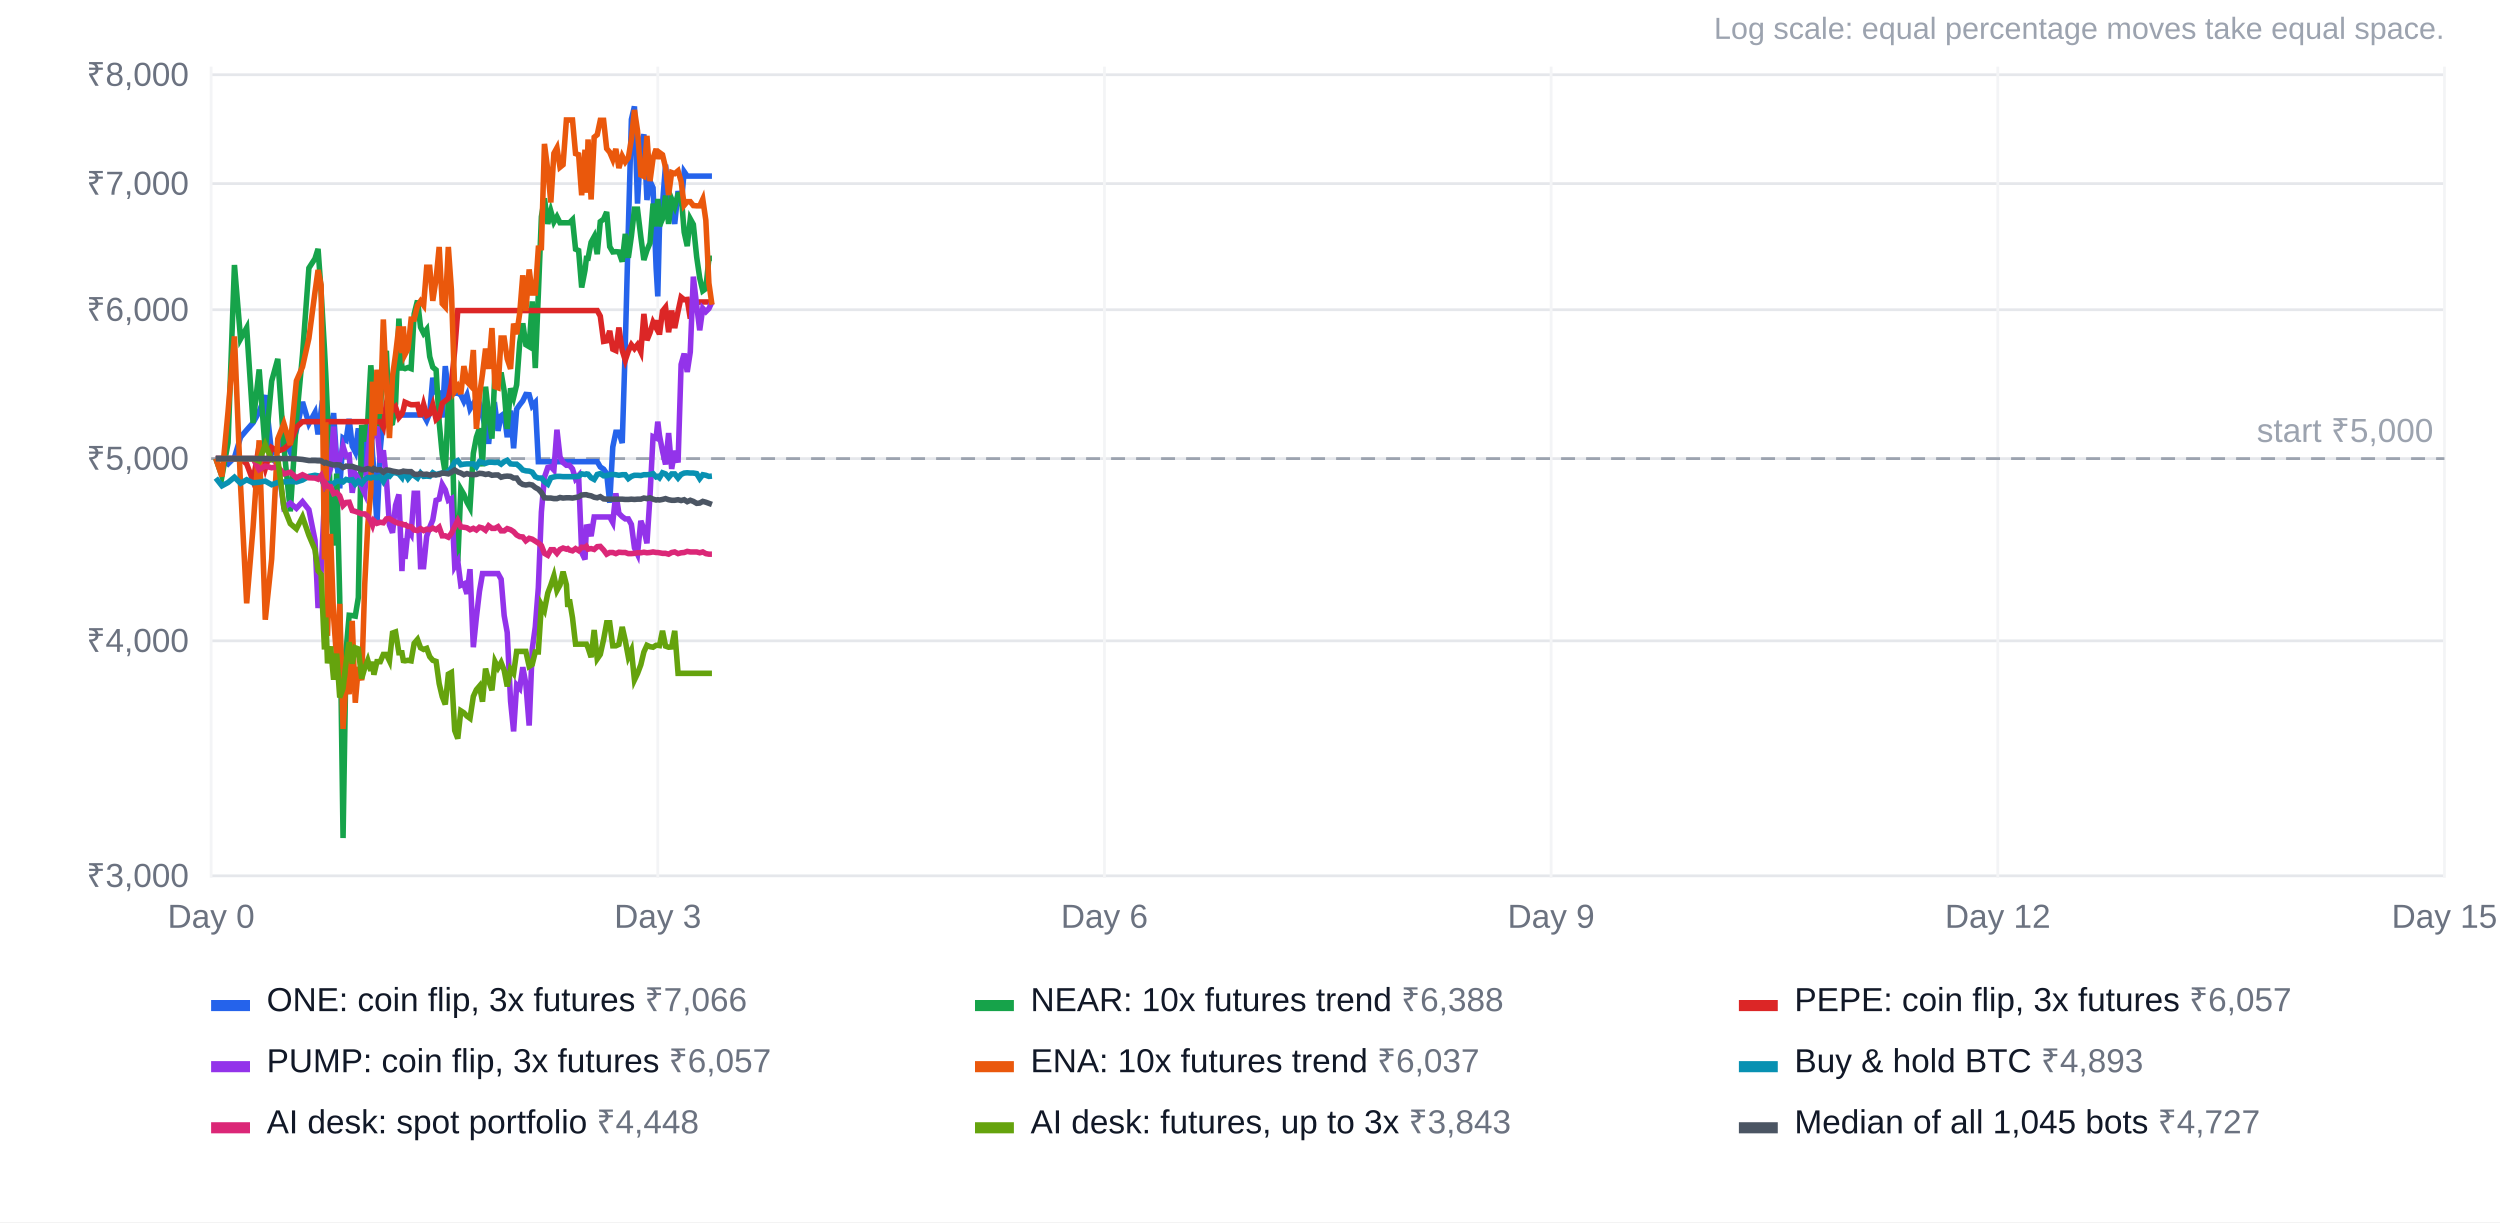
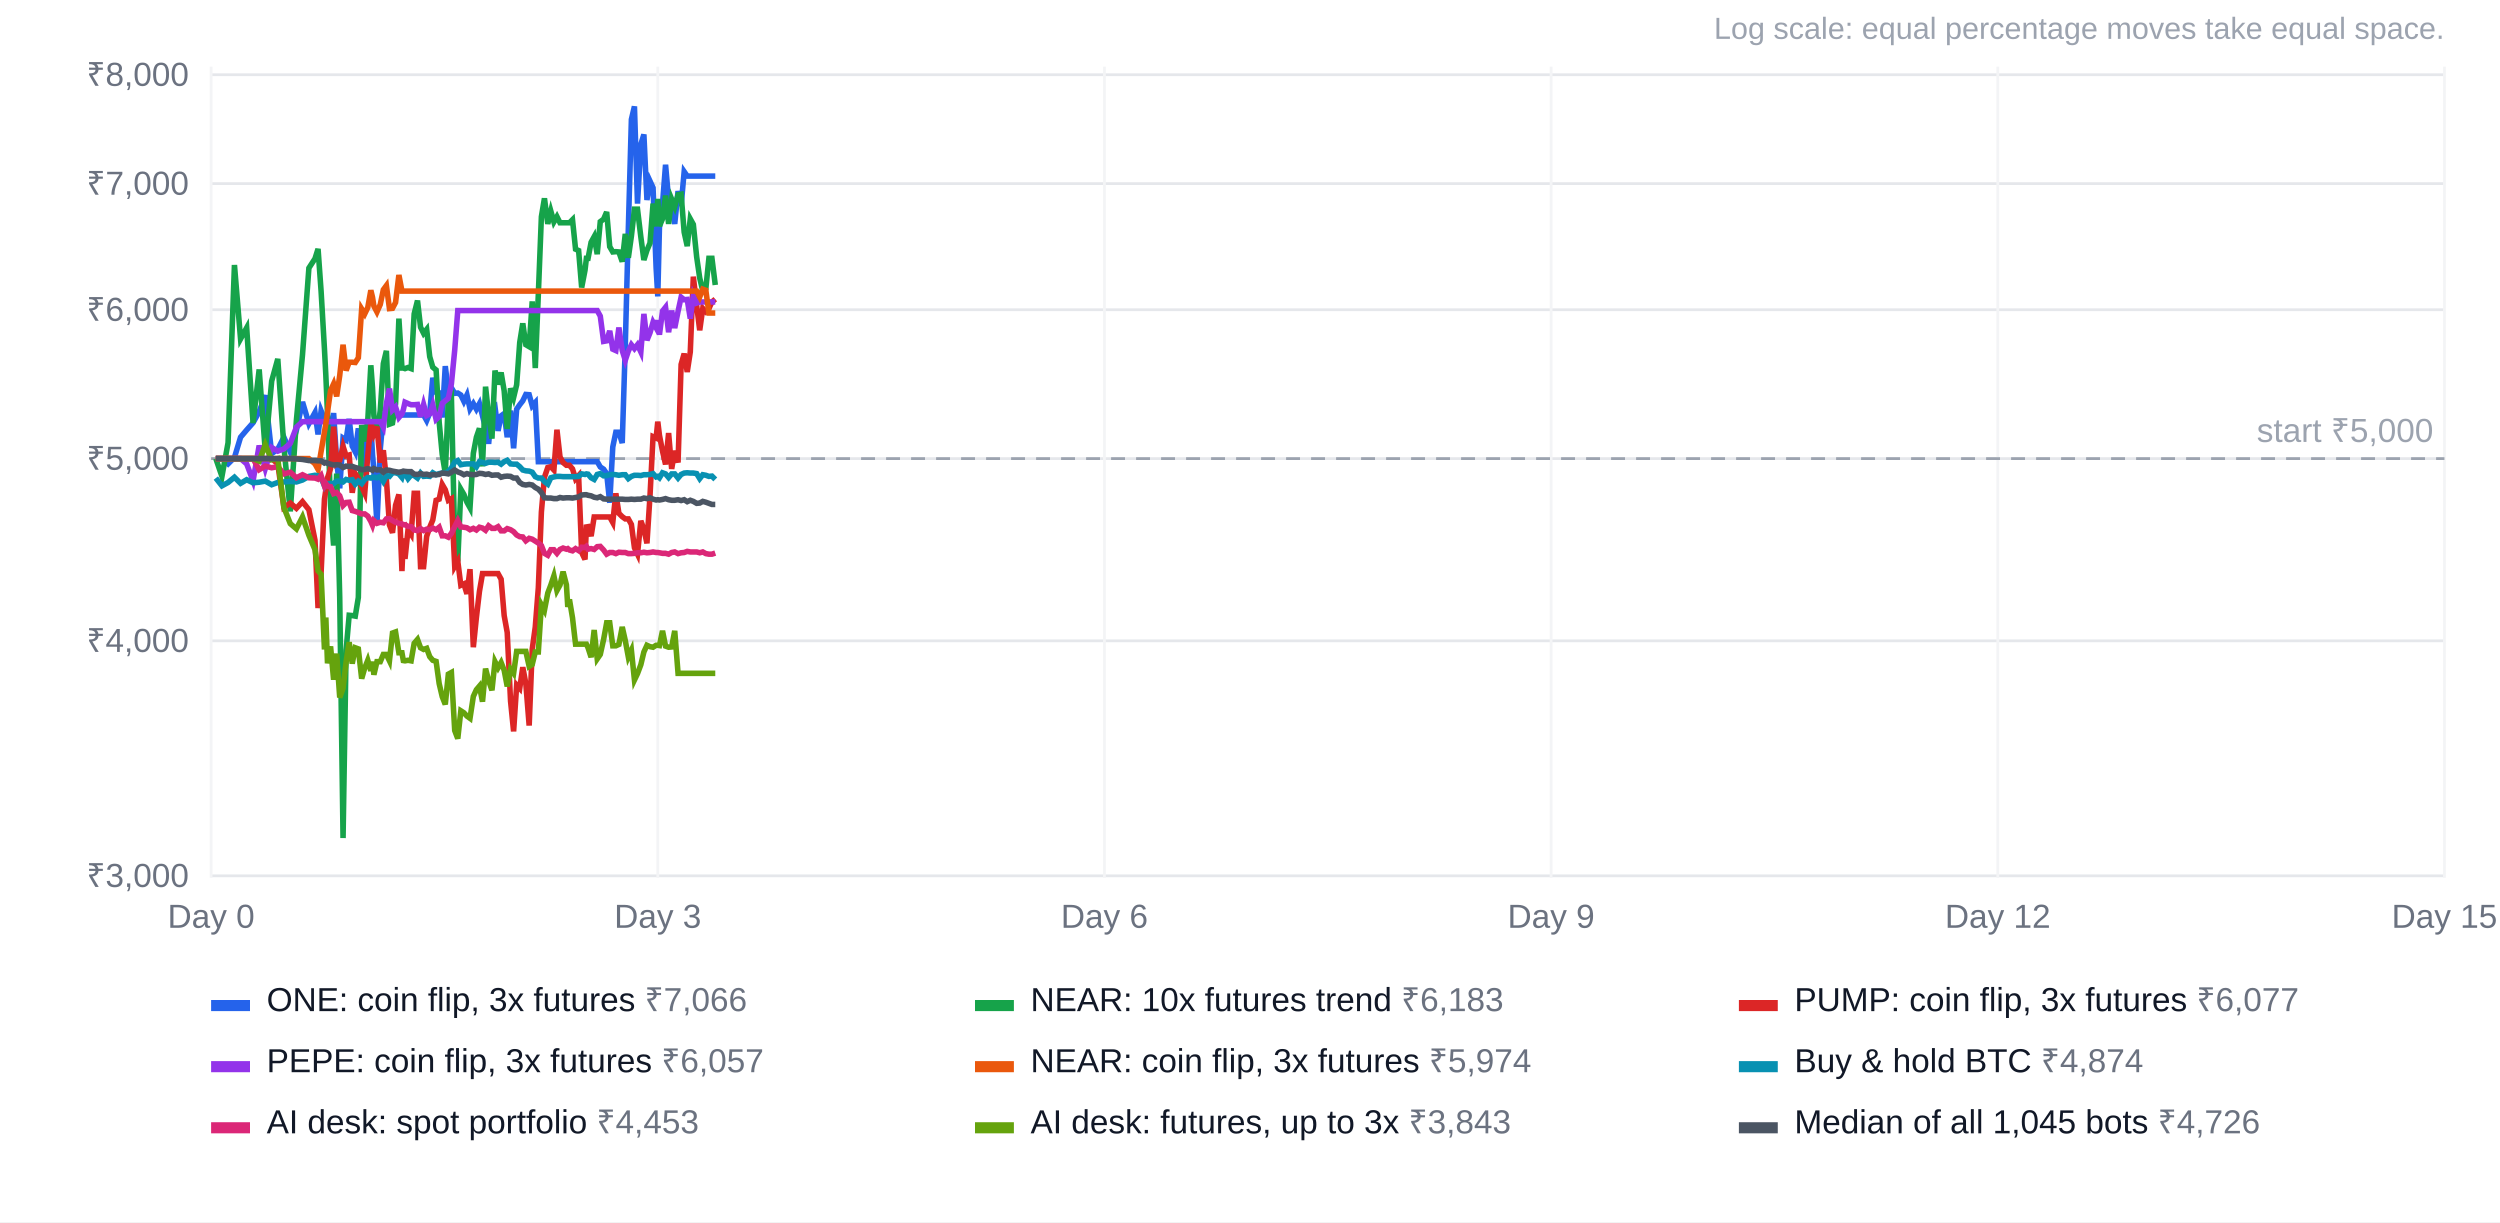
<svg xmlns="http://www.w3.org/2000/svg" width="900" height="440" viewBox="0 0 900 440" font-family="Arial, Helvetica, sans-serif" font-size="12">
  <rect width="100%" height="100%" fill="#ffffff" />
  <text x="880" y="14" text-anchor="end" fill="#9ca3af" font-size="11">Log scale: equal percentage moves take equal space.</text>
  <line x1="76" x2="880" y1="315.3" y2="315.3" stroke="#e5e7eb" />
  <text x="68" y="319.3" text-anchor="end" fill="#6b7280">₹3,000</text>
  <line x1="76" x2="880" y1="230.7" y2="230.7" stroke="#e5e7eb" />
  <text x="68" y="234.7" text-anchor="end" fill="#6b7280">₹4,000</text>
  <line x1="76" x2="880" y1="165.1" y2="165.1" stroke="#e5e7eb" />
  <text x="68" y="169.1" text-anchor="end" fill="#6b7280">₹5,000</text>
  <line x1="76" x2="880" y1="111.5" y2="111.5" stroke="#e5e7eb" />
  <text x="68" y="115.5" text-anchor="end" fill="#6b7280">₹6,000</text>
  <line x1="76" x2="880" y1="66.1" y2="66.1" stroke="#e5e7eb" />
  <text x="68" y="70.1" text-anchor="end" fill="#6b7280">₹7,000</text>
  <line x1="76" x2="880" y1="26.9" y2="26.9" stroke="#e5e7eb" />
  <text x="68" y="30.9" text-anchor="end" fill="#6b7280">₹8,000</text>
  <line x1="76.0" x2="76.0" y1="24" y2="316" stroke="#f3f4f6" />
  <text x="76.0" y="334" text-anchor="middle" fill="#6b7280">Day 0</text>
  <line x1="236.8" x2="236.8" y1="24" y2="316" stroke="#f3f4f6" />
  <text x="236.8" y="334" text-anchor="middle" fill="#6b7280">Day 3</text>
  <line x1="397.6" x2="397.6" y1="24" y2="316" stroke="#f3f4f6" />
  <text x="397.6" y="334" text-anchor="middle" fill="#6b7280">Day 6</text>
  <line x1="558.4" x2="558.4" y1="24" y2="316" stroke="#f3f4f6" />
  <text x="558.4" y="334" text-anchor="middle" fill="#6b7280">Day 9</text>
  <line x1="719.2" x2="719.2" y1="24" y2="316" stroke="#f3f4f6" />
  <text x="719.2" y="334" text-anchor="middle" fill="#6b7280">Day 12</text>
  <line x1="880.0" x2="880.0" y1="24" y2="316" stroke="#f3f4f6" />
  <text x="880.0" y="334" text-anchor="middle" fill="#6b7280">Day 15</text>
  <line x1="76" x2="880" y1="165.1" y2="165.1" stroke="#9ca3af" stroke-dasharray="5 4" />
  <text x="876" y="159.1" text-anchor="end" fill="#9ca3af">start ₹5,000</text>
-   <polyline points="77.7,165.1 79.9,165.1 82.1,167.0 84.4,164.7 86.6,157.4 88.8,154.8 91.1,152.2 93.3,148.2 95.5,142.3 97.8,163.3 100.0,161.7 102.2,157.4 104.5,162.7 106.7,154.9 108.9,144.7 111.2,152.5 113.4,148.5 114.5,156.4 115.6,147.9 116.8,150.9 117.3,150.3 117.9,149.9 119.0,157.7 120.1,148.7 121.2,166.0 122.3,175.8 123.5,157.7 124.6,158.4 125.7,150.8 126.8,160.6 127.9,162.7 129.0,154.2 130.2,168.3 131.3,170.0 132.4,153.1 133.5,153.0 134.1,163.5 134.6,169.6 135.7,188.9 136.9,161.7 138.0,149.4 139.1,149.4 140.2,149.4 141.3,149.4 142.4,149.4 143.6,149.4 144.7,149.4 145.2,149.4 145.8,149.4 146.9,149.4 148.0,149.4 149.1,149.4 150.3,149.4 151.4,149.4 152.5,149.4 153.6,151.4 154.7,148.7 155.8,136.0 157.0,141.2 158.1,141.4 159.2,150.3 160.3,131.8 161.4,140.9 162.5,139.6 163.7,141.6 164.8,141.5 165.9,142.2 167.0,144.5 168.1,142.2 169.2,147.2 170.4,145.3 171.5,147.3 172.6,145.3 173.7,149.7 174.8,146.0 175.9,159.8 177.1,147.5 178.2,146.5 179.3,155.1 180.4,149.7 181.5,148.9 182.6,157.4 183.8,147.8 184.9,161.4 186.0,147.3 187.1,145.7 188.2,144.3 189.3,142.0 190.5,142.1 191.6,146.1 192.7,144.9 193.8,166.2 194.9,166.2 196.0,166.2 197.2,166.2 198.3,166.2 199.4,166.2 200.5,166.2 201.6,166.2 202.7,166.2 203.9,166.2 204.4,166.2 205.0,166.2 206.1,166.2 207.2,166.2 208.3,166.2 209.4,166.2 210.6,166.2 211.1,166.2 211.7,166.2 212.8,166.2 213.9,166.2 215.0,166.2 216.1,168.1 217.3,168.9 218.4,170.5 219.5,181.0 220.6,160.9 221.7,155.6 222.8,155.6 224.0,159.5 225.1,124.5 226.2,82.4 227.3,43.0 228.4,38.3 229.5,73.3 230.7,52.0 231.8,48.4 232.9,72.0 234.0,65.2 235.1,67.6 236.2,96.4 236.8,106.7 237.4,81.9 238.5,73.5 239.6,59.3 240.7,71.8 241.8,75.0 242.9,80.6 244.1,68.8 245.2,74.1 246.3,61.8 247.4,63.4 248.5,63.4 249.6,63.4 250.8,63.4 251.9,63.4 253.0,63.4 254.1,63.4 255.2,63.4 256.3,63.4" fill="none" stroke="#2563eb" stroke-width="2" />
+   <polyline points="77.7,165.1 79.9,165.1 82.1,167.0 84.4,164.7 86.6,157.4 88.8,154.8 91.1,152.2 93.3,148.2 95.5,142.3 97.8,163.3 100.0,161.7 102.2,157.4 104.5,162.7 106.7,154.9 108.9,144.7 111.2,152.5 113.4,148.5 114.5,156.4 115.6,147.9 116.8,150.9 117.3,150.3 117.9,149.9 119.0,157.7 120.1,148.7 121.2,166.0 122.3,175.8 123.5,157.7 124.6,158.4 125.7,150.8 126.8,160.6 127.9,162.7 129.0,154.2 130.2,168.3 131.3,170.0 132.4,153.1 133.5,153.0 134.1,163.5 134.6,169.6 135.7,188.9 136.9,161.7 138.0,149.4 139.1,149.4 140.2,149.4 141.3,149.4 142.4,149.4 143.6,149.4 144.7,149.4 145.2,149.4 145.8,149.4 146.9,149.4 148.0,149.4 149.1,149.4 150.3,149.4 151.4,149.4 152.5,149.4 153.6,151.4 154.7,148.7 155.8,136.0 157.0,141.2 158.1,141.4 159.2,150.3 160.3,131.8 161.4,140.9 162.5,139.6 163.7,141.6 164.8,141.5 165.9,142.2 167.0,144.5 168.1,142.2 169.2,147.2 170.4,145.3 171.5,147.3 172.6,145.3 173.7,149.7 174.8,146.0 175.9,159.8 177.1,147.5 178.2,146.5 179.3,155.1 180.4,149.7 181.5,148.9 182.6,157.4 183.8,147.8 184.9,161.4 186.0,147.3 187.1,145.7 188.2,144.3 189.3,142.0 190.5,142.1 191.6,146.1 192.7,144.9 193.8,166.2 194.9,166.2 196.0,166.2 197.2,166.2 198.3,166.2 199.4,166.2 200.5,166.2 201.6,166.2 202.7,166.2 203.9,166.2 204.4,166.2 205.0,166.2 206.1,166.2 207.2,166.2 208.3,166.2 209.4,166.2 210.6,166.2 211.1,166.2 211.7,166.2 212.8,166.2 213.9,166.2 215.0,166.2 216.1,168.1 217.3,168.9 218.4,170.5 219.5,181.0 220.6,160.9 221.7,155.6 222.8,155.6 224.0,159.5 225.1,124.5 226.2,82.4 227.3,43.0 228.4,38.3 229.5,73.3 230.7,52.0 231.8,48.4 232.9,72.0 234.0,65.2 235.1,67.6 236.2,96.4 236.8,106.7 237.4,81.9 238.5,73.5 239.6,59.3 240.7,71.8 241.8,75.0 242.9,80.6 244.1,68.8 245.2,74.1 246.3,61.8 247.4,63.4 248.5,63.4 249.6,63.4 250.8,63.4 251.9,63.4 253.0,63.4 254.1,63.4 255.2,63.4 256.3,63.4 257.5,63.4" fill="none" stroke="#2563eb" stroke-width="2" />
  <rect x="76" y="360" width="14" height="4" fill="#2563eb" />
  <text x="96" y="364" fill="#111827">ONE: coin flip, 3x futures <tspan fill="#6b7280">₹7,066</tspan>
  </text>
-   <polyline points="77.7,165.1 79.9,171.5 82.1,159.4 84.4,95.4 86.6,122.0 88.8,118.0 91.1,152.3 93.3,133.0 95.5,162.4 97.8,137.2 100.0,129.2 102.2,160.9 104.5,184.1 106.7,151.3 108.9,127.7 111.2,96.5 113.4,93.1 114.5,89.6 115.6,104.9 116.8,125.6 117.3,135.1 117.9,149.0 119.0,181.9 120.1,196.4 121.2,170.5 122.3,215.1 123.5,301.7 124.6,234.1 125.7,221.5 126.8,221.6 127.9,221.8 129.0,215.1 130.2,153.0 131.3,158.9 132.4,151.3 133.5,131.5 134.1,139.5 134.6,149.7 135.7,156.8 136.9,147.7 138.0,130.9 139.1,126.3 140.2,152.7 141.3,152.3 142.4,145.4 143.6,114.7 144.7,132.5 145.2,132.5 145.8,132.7 146.9,132.3 148.0,132.7 149.1,113.0 150.3,108.2 151.4,117.8 152.5,120.0 153.6,118.6 154.7,128.4 155.8,132.2 157.0,133.2 158.1,152.0 159.2,163.6 160.3,170.4 161.4,144.0 162.5,142.7 163.7,194.5 164.8,202.1 165.9,176.1 167.0,178.0 168.1,180.8 169.2,182.8 170.4,163.2 171.5,157.4 172.6,154.2 173.7,167.9 174.8,139.2 175.9,149.4 177.1,157.9 178.2,133.4 179.3,138.4 180.4,134.1 181.5,140.7 182.6,154.4 183.8,139.8 184.9,143.1 186.0,138.5 187.1,123.3 188.2,116.4 189.3,124.1 190.5,124.8 191.6,108.5 192.7,132.5 193.8,105.9 194.9,78.0 196.0,71.4 197.2,80.6 198.3,76.0 199.4,79.9 200.5,78.0 201.6,80.2 202.7,80.2 203.9,80.2 204.4,80.2 205.0,80.2 206.1,79.1 207.2,89.7 208.3,90.2 209.4,103.5 210.6,97.3 211.1,93.0 211.7,93.0 212.8,87.2 213.9,85.2 215.0,91.5 216.1,79.8 217.3,78.9 218.4,76.3 219.5,88.8 220.6,90.7 221.7,90.6 222.8,90.7 224.0,94.2 225.1,84.2 226.2,92.8 227.3,85.0 228.4,75.3 229.5,75.3 230.7,85.3 231.8,93.6 232.9,90.1 234.0,87.5 235.1,73.3 236.2,81.5 236.8,71.6 237.4,81.4 238.5,78.8 239.6,70.4 240.7,80.6 241.8,71.7 242.9,74.4 244.1,70.1 245.2,69.9 246.3,83.6 247.4,88.6 248.5,78.8 249.6,80.8 250.8,92.5 251.9,100.1 253.0,104.7 254.1,103.9 255.2,93.0 256.3,93.0" fill="none" stroke="#16a34a" stroke-width="2" />
+   <polyline points="77.7,165.1 79.9,171.5 82.1,159.4 84.4,95.4 86.6,122.0 88.8,118.0 91.1,152.3 93.3,133.0 95.5,162.4 97.8,137.2 100.0,129.2 102.2,160.9 104.5,184.1 106.7,151.3 108.9,127.7 111.2,96.5 113.4,93.1 114.5,89.6 115.6,104.9 116.8,125.6 117.3,135.1 117.9,149.0 119.0,181.9 120.1,196.4 121.2,170.5 122.3,215.1 123.5,301.7 124.6,234.1 125.7,221.5 126.8,221.6 127.9,221.8 129.0,215.1 130.2,153.0 131.3,158.9 132.4,151.3 133.5,131.5 134.1,139.5 134.6,149.7 135.7,156.8 136.9,147.7 138.0,130.9 139.1,126.3 140.2,152.7 141.3,152.3 142.4,145.4 143.6,114.7 144.7,132.5 145.2,132.5 145.8,132.7 146.9,132.3 148.0,132.7 149.1,113.0 150.3,108.2 151.4,117.8 152.5,120.0 153.6,118.6 154.7,128.4 155.8,132.2 157.0,133.2 158.1,152.0 159.2,163.6 160.3,170.4 161.4,144.0 162.5,142.7 163.7,194.5 164.8,202.1 165.9,176.1 167.0,178.0 168.1,180.8 169.2,182.8 170.4,163.2 171.5,157.4 172.6,154.2 173.7,167.9 174.8,139.2 175.9,149.4 177.1,157.9 178.2,133.4 179.3,138.4 180.4,134.1 181.5,140.7 182.6,154.4 183.8,139.8 184.9,143.1 186.0,138.5 187.1,123.3 188.2,116.4 189.3,124.1 190.5,124.8 191.6,108.5 192.7,132.5 193.8,105.9 194.9,78.0 196.0,71.4 197.2,80.6 198.3,76.0 199.4,79.9 200.5,78.0 201.6,80.2 202.7,80.2 203.9,80.2 204.4,80.2 205.0,80.2 206.1,79.1 207.2,89.7 208.3,90.2 209.4,103.5 210.6,97.3 211.1,93.0 211.7,93.0 212.8,87.2 213.9,85.2 215.0,91.5 216.1,79.8 217.3,78.9 218.4,76.3 219.5,88.8 220.6,90.7 221.7,90.6 222.8,90.7 224.0,94.2 225.1,84.2 226.2,92.8 227.3,85.0 228.4,75.3 229.5,75.3 230.7,85.3 231.8,93.6 232.9,90.1 234.0,87.5 235.1,73.3 236.2,81.5 236.8,71.6 237.4,81.4 238.5,78.8 239.6,70.4 240.7,80.6 241.8,71.7 242.9,74.4 244.1,70.1 245.2,69.9 246.3,83.6 247.4,88.6 248.5,78.8 249.6,80.8 250.8,92.5 251.9,100.1 253.0,104.7 254.1,103.9 255.2,93.0 256.3,93.0 257.5,102.6" fill="none" stroke="#16a34a" stroke-width="2" />
  <rect x="351" y="360" width="14" height="4" fill="#16a34a" />
-   <text x="371" y="364" fill="#111827">NEAR: 10x futures trend <tspan fill="#6b7280">₹6,388</tspan>
+   <text x="371" y="364" fill="#111827">NEAR: 10x futures trend <tspan fill="#6b7280">₹6,183</tspan>
  </text>
-   <polyline points="77.7,165.1 79.9,165.1 82.1,165.1 84.4,165.1 86.6,165.1 88.8,167.0 91.1,173.1 93.3,160.4 95.5,168.7 97.8,161.1 100.0,162.4 102.2,161.6 104.5,159.6 106.7,153.8 108.9,151.8 111.2,151.8 113.4,151.8 114.5,151.8 115.6,151.8 116.8,151.8 117.3,151.8 117.9,151.8 119.0,151.8 120.1,151.8 121.2,151.8 122.3,151.8 123.5,151.8 124.6,151.8 125.7,151.8 126.8,151.8 127.9,151.8 129.0,151.8 130.2,151.8 131.3,151.8 132.4,151.8 133.5,151.8 134.1,151.8 134.6,151.8 135.7,151.8 136.9,151.8 138.0,153.8 139.1,145.2 140.2,139.9 141.3,147.6 142.4,146.5 143.6,150.3 144.7,149.0 145.2,147.5 145.8,144.8 146.9,145.3 148.0,145.7 149.1,145.7 150.3,145.6 151.4,150.0 152.5,145.6 153.6,149.6 154.7,149.0 155.8,145.8 157.0,151.0 158.1,150.0 159.2,145.2 160.3,144.3 161.4,143.4 162.5,138.2 163.7,126.0 164.8,111.8 165.9,111.8 167.0,111.8 168.1,111.8 169.2,111.8 170.4,111.8 171.5,111.8 172.6,111.8 173.7,111.8 174.8,111.8 175.9,111.8 177.1,111.8 178.2,111.8 179.3,111.8 180.4,111.8 181.5,111.8 182.6,111.8 183.8,111.8 184.9,111.8 186.0,111.8 187.1,111.8 188.2,111.8 189.3,111.8 190.5,111.8 191.6,111.8 192.7,111.8 193.8,111.8 194.9,111.8 196.0,111.8 197.2,111.8 198.3,111.8 199.4,111.8 200.5,111.8 201.6,111.8 202.7,111.8 203.9,111.8 204.4,111.8 205.0,111.8 206.1,111.8 207.2,111.8 208.3,111.8 209.4,111.8 210.6,111.8 211.1,111.8 211.7,111.8 212.8,111.8 213.9,111.8 215.0,111.8 216.1,113.8 217.3,122.9 218.4,122.7 219.5,119.1 220.6,125.7 221.7,126.2 222.8,117.9 224.0,126.2 225.1,129.7 226.2,126.4 227.3,124.1 228.4,125.5 229.5,124.1 230.7,126.7 231.8,113.0 232.9,122.5 234.0,119.8 235.1,116.0 236.2,118.0 236.8,115.3 237.4,120.5 238.5,112.0 239.6,110.6 240.7,119.6 241.8,111.8 242.9,118.1 244.1,112.1 245.2,107.0 246.3,107.9 247.4,107.8 248.5,114.7 249.6,106.4 250.8,109.1 251.9,108.7 253.0,108.7 254.1,108.7 255.2,108.7 256.3,108.7" fill="none" stroke="#dc2626" stroke-width="2" />
+   <polyline points="77.7,165.1 79.9,165.1 82.1,165.1 84.4,165.1 86.6,165.1 88.8,165.1 91.1,165.1 93.3,165.1 95.5,165.1 97.8,165.1 100.0,167.0 102.2,182.7 104.5,181.1 106.7,183.0 108.9,180.6 111.2,183.5 113.4,194.5 114.5,218.9 115.6,206.1 116.8,179.7 117.3,176.4 117.9,172.0 119.0,168.7 120.1,153.6 121.2,166.8 122.3,165.8 123.5,160.7 124.6,164.1 125.7,163.8 126.8,177.4 127.9,170.5 129.0,172.3 130.2,175.2 131.3,177.6 132.4,164.1 133.5,152.7 134.1,154.1 134.6,156.2 135.7,153.6 136.9,166.5 138.0,162.1 139.1,172.6 140.2,189.0 141.3,191.8 142.4,181.9 143.6,178.0 144.7,205.6 145.2,193.8 145.8,201.2 146.9,190.6 148.0,192.3 149.1,177.6 150.3,177.6 151.4,204.0 152.5,204.0 153.6,193.1 154.7,189.8 155.8,187.2 157.0,180.1 158.1,179.7 159.2,174.4 160.3,176.3 161.4,180.1 162.5,179.5 163.7,203.9 164.8,202.0 165.9,210.7 167.0,210.2 168.1,213.8 169.2,204.9 170.4,233.0 171.5,222.3 172.6,212.9 173.7,206.5 174.8,206.5 175.9,206.5 177.1,206.5 178.2,206.5 179.3,206.5 180.4,208.5 181.5,221.6 182.6,227.7 183.8,252.4 184.9,263.3 186.0,246.6 187.1,247.8 188.2,240.2 189.3,246.1 190.5,261.2 191.6,233.7 192.7,225.7 193.8,211.6 194.9,184.3 196.0,171.8 197.2,168.3 198.3,168.0 199.4,169.2 200.5,154.7 201.6,164.5 202.7,166.5 203.9,167.5 204.4,167.5 205.0,167.5 206.1,168.8 207.2,172.4 208.3,171.2 209.4,198.9 210.6,201.4 211.1,189.7 211.7,189.6 212.8,193.0 213.9,186.1 215.0,186.1 216.1,186.1 217.3,186.1 218.4,186.1 219.5,186.1 220.6,188.1 221.7,177.6 222.8,184.8 224.0,186.0 225.1,186.8 226.2,186.8 227.3,188.8 228.4,197.2 229.5,199.5 230.7,187.5 231.8,190.5 232.9,195.6 234.0,178.5 235.1,157.2 236.2,157.7 236.8,151.8 237.4,156.7 238.5,162.4 239.6,167.2 240.7,155.9 241.8,168.8 242.9,162.3 244.1,166.5 245.2,131.2 246.3,127.3 247.4,133.9 248.5,126.7 249.6,99.6 250.8,110.0 251.9,118.9 253.0,111.0 254.1,112.2 255.2,111.1 256.3,108.7 257.5,107.7" fill="none" stroke="#dc2626" stroke-width="2" />
  <rect x="626" y="360" width="14" height="4" fill="#dc2626" />
-   <text x="646" y="364" fill="#111827">PEPE: coin flip, 3x futures <tspan fill="#6b7280">₹6,057</tspan>
+   <text x="646" y="364" fill="#111827">PUMP: coin flip, 3x futures <tspan fill="#6b7280">₹6,077</tspan>
  </text>
-   <polyline points="77.7,165.1 79.9,165.1 82.1,165.1 84.4,165.1 86.6,165.1 88.8,165.1 91.1,165.1 93.3,165.1 95.5,165.1 97.8,165.1 100.0,167.0 102.2,182.7 104.5,181.1 106.7,183.0 108.9,180.6 111.2,183.5 113.4,194.5 114.5,218.9 115.6,206.1 116.8,179.7 117.3,176.4 117.9,172.0 119.0,168.7 120.1,153.6 121.2,166.8 122.3,165.8 123.5,160.7 124.6,164.1 125.7,163.8 126.8,177.4 127.9,170.5 129.0,172.3 130.2,175.2 131.3,177.6 132.4,164.1 133.5,152.7 134.1,154.1 134.6,156.2 135.7,153.6 136.9,166.5 138.0,162.1 139.1,172.6 140.2,189.0 141.3,191.8 142.4,181.9 143.6,178.0 144.7,205.6 145.2,193.8 145.8,201.2 146.9,190.6 148.0,192.3 149.1,177.6 150.3,177.6 151.4,204.0 152.5,204.0 153.6,193.1 154.7,189.8 155.8,187.2 157.0,180.1 158.1,179.7 159.2,174.4 160.3,176.3 161.4,180.1 162.5,179.5 163.7,203.9 164.8,202.0 165.9,210.7 167.0,210.2 168.1,213.8 169.2,204.9 170.4,233.0 171.5,222.3 172.6,212.9 173.7,206.5 174.8,206.5 175.9,206.5 177.1,206.5 178.2,206.5 179.3,206.5 180.4,208.5 181.5,221.6 182.6,227.7 183.8,252.4 184.9,263.3 186.0,246.6 187.1,247.8 188.2,240.2 189.3,246.1 190.5,261.2 191.6,233.7 192.7,225.7 193.8,211.6 194.9,184.3 196.0,171.8 197.2,168.3 198.3,168.0 199.4,169.2 200.5,154.7 201.6,164.5 202.7,166.5 203.9,167.5 204.4,167.5 205.0,167.5 206.1,168.8 207.2,172.4 208.3,171.2 209.4,198.9 210.6,201.4 211.1,189.7 211.7,189.6 212.8,193.0 213.9,186.1 215.0,186.1 216.1,186.1 217.3,186.1 218.4,186.1 219.5,186.1 220.6,188.1 221.7,177.6 222.8,184.8 224.0,186.0 225.1,186.8 226.2,186.8 227.3,188.8 228.4,197.2 229.5,199.5 230.7,187.5 231.8,190.5 232.9,195.6 234.0,178.5 235.1,157.2 236.2,157.7 236.8,151.8 237.4,156.7 238.5,162.4 239.6,167.2 240.7,155.9 241.8,168.8 242.9,162.3 244.1,166.5 245.2,131.2 246.3,127.3 247.4,133.9 248.5,126.7 249.6,99.6 250.8,110.0 251.9,118.9 253.0,111.0 254.1,112.2 255.2,111.1 256.3,108.7" fill="none" stroke="#9333ea" stroke-width="2" />
+   <polyline points="77.7,165.1 79.9,165.1 82.1,165.1 84.4,165.1 86.6,165.1 88.8,167.0 91.1,173.1 93.3,160.4 95.5,168.7 97.8,161.1 100.0,162.4 102.2,161.6 104.5,159.6 106.7,153.8 108.9,151.8 111.2,151.8 113.4,151.8 114.5,151.8 115.6,151.8 116.8,151.8 117.3,151.8 117.9,151.8 119.0,151.8 120.1,151.8 121.2,151.8 122.3,151.8 123.5,151.8 124.6,151.8 125.7,151.8 126.8,151.8 127.9,151.8 129.0,151.8 130.2,151.8 131.3,151.8 132.4,151.8 133.5,151.8 134.1,151.8 134.6,151.8 135.7,151.8 136.9,151.8 138.0,153.8 139.1,145.2 140.2,139.9 141.3,147.6 142.4,146.5 143.6,150.3 144.7,149.0 145.2,147.5 145.8,144.8 146.9,145.3 148.0,145.7 149.1,145.7 150.3,145.6 151.4,150.0 152.5,145.6 153.6,149.6 154.7,149.0 155.8,145.8 157.0,151.0 158.1,150.0 159.2,145.2 160.3,144.3 161.4,143.4 162.5,138.2 163.7,126.0 164.8,111.8 165.9,111.8 167.0,111.8 168.1,111.8 169.2,111.8 170.4,111.8 171.5,111.8 172.6,111.8 173.7,111.8 174.8,111.8 175.9,111.8 177.1,111.8 178.2,111.8 179.3,111.8 180.4,111.8 181.5,111.8 182.6,111.8 183.8,111.8 184.9,111.8 186.0,111.8 187.1,111.8 188.2,111.8 189.3,111.8 190.5,111.8 191.6,111.8 192.7,111.8 193.8,111.8 194.9,111.8 196.0,111.8 197.2,111.8 198.3,111.8 199.4,111.8 200.5,111.8 201.6,111.8 202.7,111.8 203.9,111.8 204.4,111.8 205.0,111.8 206.1,111.8 207.2,111.8 208.3,111.8 209.4,111.8 210.6,111.8 211.1,111.8 211.7,111.8 212.8,111.8 213.9,111.8 215.0,111.8 216.1,113.8 217.3,122.9 218.4,122.7 219.5,119.1 220.6,125.7 221.7,126.2 222.8,117.9 224.0,126.2 225.1,129.7 226.2,126.4 227.3,124.1 228.4,125.5 229.5,124.1 230.7,126.7 231.8,113.0 232.9,122.5 234.0,119.8 235.1,116.0 236.2,118.0 236.8,115.3 237.4,120.5 238.5,112.0 239.6,110.6 240.7,119.6 241.8,111.8 242.9,118.1 244.1,112.1 245.2,107.0 246.3,107.9 247.4,107.8 248.5,114.7 249.6,106.4 250.8,109.1 251.9,108.7 253.0,108.7 254.1,108.7 255.2,108.7 256.3,108.7 257.5,108.7" fill="none" stroke="#9333ea" stroke-width="2" />
  <rect x="76" y="382" width="14" height="4" fill="#9333ea" />
-   <text x="96" y="386" fill="#111827">PUMP: coin flip, 3x futures <tspan fill="#6b7280">₹6,057</tspan>
+   <text x="96" y="386" fill="#111827">PEPE: coin flip, 3x futures <tspan fill="#6b7280">₹6,057</tspan>
  </text>
-   <polyline points="77.7,165.1 79.9,171.5 82.1,148.1 84.4,121.1 86.6,174.8 88.8,217.2 91.1,189.9 93.3,158.5 95.5,223.1 97.8,201.2 100.0,158.0 102.2,152.5 104.5,160.2 106.7,137.1 108.9,132.1 111.2,121.8 113.4,105.1 114.5,97.2 115.6,102.6 116.8,201.4 117.3,152.0 117.9,228.9 119.0,192.2 120.1,222.2 121.2,237.3 122.3,217.4 123.5,262.4 124.6,244.4 125.7,249.9 126.8,223.5 127.9,253.0 129.0,240.1 130.2,244.9 131.3,210.4 132.4,189.0 133.5,176.9 134.1,137.4 134.6,156.8 135.7,133.1 136.9,149.0 138.0,115.0 139.1,138.4 140.2,157.7 141.3,135.4 142.4,127.6 143.6,117.5 144.7,127.1 145.2,117.5 145.8,127.6 146.9,125.5 148.0,114.9 149.1,114.9 150.3,110.0 151.4,108.4 152.5,109.9 153.6,96.2 154.7,96.2 155.8,108.3 157.0,100.4 158.1,88.9 159.2,109.3 160.3,110.5 161.4,88.9 162.5,104.3 163.7,140.8 164.8,139.1 165.9,141.8 167.0,131.8 168.1,137.4 169.2,138.6 170.4,126.0 171.5,154.4 172.6,142.4 173.7,134.6 174.8,125.5 175.9,132.8 177.1,118.1 178.2,139.2 179.3,139.6 180.4,121.7 181.5,121.7 182.6,129.2 183.8,132.8 184.9,116.5 186.0,120.3 187.1,112.7 188.2,99.1 189.3,111.9 190.5,97.0 191.6,105.5 192.7,105.5 193.8,89.3 194.9,89.2 196.0,51.8 197.2,61.2 198.3,72.9 199.4,55.2 200.5,53.2 201.6,60.2 202.7,59.3 203.9,43.2 204.4,43.2 205.0,43.2 206.1,43.2 207.2,55.3 208.3,55.7 209.4,70.3 210.6,53.9 211.1,69.4 211.7,50.2 212.8,71.8 213.9,49.4 215.0,48.5 216.1,43.3 217.3,43.3 218.4,53.5 219.5,54.8 220.6,57.4 221.7,53.6 222.8,60.5 224.0,56.2 225.1,58.3 226.2,56.8 227.3,50.2 228.4,39.6 229.5,47.0 230.7,63.0 231.8,63.5 232.9,48.9 234.0,65.2 235.1,57.0 236.2,53.6 236.8,57.2 237.4,54.9 238.5,55.7 239.6,60.3 240.7,70.2 241.8,62.1 242.9,62.5 244.1,61.5 245.2,65.3 246.3,73.9 247.4,72.6 248.5,72.6 249.6,74.0 250.8,74.1 251.9,74.1 253.0,71.7 254.1,79.3 255.2,101.9 256.3,109.7" fill="none" stroke="#ea580c" stroke-width="2" />
+   <polyline points="77.7,165.1 79.9,165.1 82.1,165.1 84.4,165.1 86.6,165.1 88.8,165.1 91.1,165.1 93.3,165.1 95.5,165.1 97.8,165.1 100.0,165.1 102.2,165.1 104.5,165.1 106.7,165.1 108.9,165.1 111.2,165.1 113.4,167.0 114.5,169.0 115.6,162.5 116.8,155.5 117.3,152.5 117.9,148.4 119.0,140.6 120.1,138.2 121.2,142.7 122.3,135.2 123.5,124.1 124.6,133.4 125.7,130.4 126.8,130.4 127.9,130.5 129.0,128.8 130.2,111.2 131.3,113.0 132.4,110.7 133.5,104.5 134.1,107.0 134.6,110.2 135.7,112.3 136.9,109.6 138.0,104.3 139.1,102.8 140.2,111.1 141.3,111.0 142.4,108.9 143.6,99.0 144.7,104.8 145.2,104.8 145.8,104.8 146.9,104.8 148.0,104.8 149.1,104.8 150.3,104.8 151.4,104.8 152.5,104.8 153.6,104.8 154.7,104.8 155.8,104.8 157.0,104.8 158.1,104.8 159.2,104.8 160.3,104.8 161.4,104.8 162.5,104.8 163.7,104.8 164.8,104.8 165.9,104.8 167.0,104.8 168.1,104.8 169.2,104.8 170.4,104.8 171.5,104.8 172.6,104.8 173.7,104.8 174.8,104.8 175.9,104.8 177.1,104.8 178.2,104.8 179.3,104.8 180.4,104.8 181.5,104.8 182.6,104.8 183.8,104.8 184.9,104.8 186.0,104.8 187.1,104.8 188.2,104.8 189.3,104.8 190.5,104.8 191.6,104.8 192.7,104.8 193.8,104.8 194.9,104.8 196.0,104.8 197.2,104.8 198.3,104.8 199.4,104.8 200.5,104.8 201.6,104.8 202.7,104.8 203.9,104.8 204.4,104.8 205.0,104.8 206.1,104.8 207.2,104.8 208.3,104.8 209.4,104.8 210.6,104.8 211.1,104.8 211.7,104.8 212.8,104.8 213.9,104.8 215.0,104.8 216.1,104.8 217.3,104.8 218.4,104.8 219.5,104.8 220.6,104.8 221.7,104.8 222.8,104.8 224.0,104.8 225.1,104.8 226.2,104.8 227.3,104.8 228.4,104.8 229.5,104.8 230.7,104.8 231.8,104.8 232.9,104.8 234.0,104.8 235.1,104.8 236.2,104.8 236.8,104.8 237.4,104.8 238.5,104.8 239.6,104.8 240.7,104.8 241.8,104.8 242.9,104.8 244.1,104.8 245.2,104.8 246.3,104.8 247.4,104.8 248.5,104.8 249.6,104.8 250.8,104.8 251.9,106.9 253.0,104.1 254.1,104.5 255.2,112.7 256.3,112.7 257.5,112.7" fill="none" stroke="#ea580c" stroke-width="2" />
  <rect x="351" y="382" width="14" height="4" fill="#ea580c" />
-   <text x="371" y="386" fill="#111827">ENA: 10x futures trend <tspan fill="#6b7280">₹6,037</tspan>
+   <text x="371" y="386" fill="#111827">NEAR: coin flip, 3x futures <tspan fill="#6b7280">₹5,974</tspan>
  </text>
-   <polyline points="77.7,172.1 79.9,174.9 82.1,173.7 84.4,171.8 86.6,174.0 88.8,172.7 91.1,173.8 93.3,173.6 95.5,173.2 97.8,174.5 100.0,173.7 102.2,173.5 104.5,173.3 106.7,173.5 108.9,172.8 111.2,171.5 113.4,171.1 114.5,171.3 115.6,172.0 116.8,174.9 117.3,174.0 117.9,174.1 119.0,174.1 120.1,174.1 121.2,173.2 122.3,173.2 123.5,173.5 124.6,172.6 125.7,172.9 126.8,172.7 127.9,174.3 129.0,173.2 130.2,174.1 131.3,172.6 132.4,171.9 133.5,172.1 134.1,171.8 134.6,171.8 135.7,172.0 136.9,171.5 138.0,173.3 139.1,171.2 140.2,171.5 141.3,170.2 142.4,170.2 143.6,170.6 144.7,171.9 145.2,170.2 145.8,170.4 146.9,172.3 148.0,171.0 149.1,171.2 150.3,172.1 151.4,170.3 152.5,171.5 153.6,171.4 154.7,171.5 155.8,170.2 157.0,170.9 158.1,170.5 159.2,170.3 160.3,170.3 161.4,169.7 162.5,168.5 163.7,166.3 164.8,165.8 165.9,167.3 167.0,167.1 168.1,167.0 169.2,167.0 170.4,167.0 171.5,168.1 172.6,166.2 173.7,166.5 174.8,166.8 175.9,166.4 177.1,166.4 178.2,166.5 179.3,166.4 180.4,167.1 181.5,166.2 182.6,165.7 183.8,167.0 184.9,167.1 186.0,167.1 187.1,168.0 188.2,169.2 189.3,169.5 190.5,169.6 191.6,170.0 192.7,171.6 193.8,172.1 194.9,172.1 196.0,173.4 197.2,174.3 198.3,172.0 199.4,171.7 200.5,171.5 201.6,171.5 202.7,171.6 203.9,171.6 204.4,171.6 205.0,171.6 206.1,171.6 207.2,171.6 208.3,171.5 209.4,170.6 210.6,170.8 211.1,170.6 211.7,170.7 212.8,172.0 213.9,172.6 215.0,170.8 216.1,170.5 217.3,171.3 218.4,171.2 219.5,170.9 220.6,170.8 221.7,170.9 222.8,171.1 224.0,170.9 225.1,170.9 226.2,172.3 227.3,171.5 228.4,171.1 229.5,171.1 230.7,171.2 231.8,170.9 232.9,170.9 234.0,170.8 235.1,170.5 236.2,171.7 236.8,171.5 237.4,172.0 238.5,170.2 239.6,170.6 240.7,171.9 241.8,170.6 242.9,170.6 244.1,172.1 245.2,170.8 246.3,170.3 247.4,170.2 248.5,170.3 249.6,170.3 250.8,170.5 251.9,172.3 253.0,170.9 254.1,171.1 255.2,171.5 256.3,171.4" fill="none" stroke="#0891b2" stroke-width="2" />
+   <polyline points="77.7,172.1 79.9,174.9 82.1,173.7 84.4,171.8 86.6,174.0 88.8,172.7 91.1,173.8 93.3,173.6 95.5,173.2 97.8,174.5 100.0,173.7 102.2,173.5 104.5,173.3 106.7,173.5 108.9,172.8 111.2,171.5 113.4,171.1 114.5,171.3 115.6,172.0 116.8,174.9 117.3,174.0 117.9,174.1 119.0,174.1 120.1,174.1 121.2,173.2 122.3,173.2 123.5,173.5 124.6,172.6 125.7,172.9 126.8,172.7 127.9,174.3 129.0,173.2 130.2,174.1 131.3,172.6 132.4,171.9 133.5,172.1 134.1,171.8 134.6,171.8 135.7,172.0 136.9,171.5 138.0,173.3 139.1,171.2 140.2,171.5 141.3,170.2 142.4,170.2 143.6,170.6 144.7,171.9 145.2,170.2 145.8,170.4 146.9,172.3 148.0,171.0 149.1,171.2 150.3,172.1 151.4,170.3 152.5,171.5 153.6,171.4 154.7,171.5 155.8,170.2 157.0,170.9 158.1,170.5 159.2,170.3 160.3,170.3 161.4,169.7 162.5,168.5 163.7,166.3 164.8,165.8 165.9,167.3 167.0,167.1 168.1,167.0 169.2,167.0 170.4,167.0 171.5,168.1 172.6,166.2 173.7,166.5 174.8,166.8 175.9,166.4 177.1,166.4 178.2,166.5 179.3,166.4 180.4,167.1 181.5,166.2 182.6,165.7 183.8,167.0 184.9,167.1 186.0,167.1 187.1,168.0 188.2,169.2 189.3,169.5 190.5,169.6 191.6,170.0 192.7,171.6 193.8,172.1 194.9,172.1 196.0,173.4 197.2,174.3 198.3,172.0 199.4,171.7 200.5,171.5 201.6,171.5 202.7,171.6 203.9,171.6 204.4,171.6 205.0,171.6 206.1,171.6 207.2,171.6 208.3,171.5 209.4,170.6 210.6,170.8 211.1,170.6 211.7,170.7 212.8,172.0 213.9,172.6 215.0,170.8 216.1,170.5 217.3,171.3 218.4,171.2 219.5,170.9 220.6,170.8 221.7,170.9 222.8,171.1 224.0,170.9 225.1,170.9 226.2,172.3 227.3,171.5 228.4,171.1 229.5,171.1 230.7,171.2 231.8,170.9 232.9,170.9 234.0,170.8 235.1,170.5 236.2,171.7 236.8,171.5 237.4,172.0 238.5,170.2 239.6,170.6 240.7,171.9 241.8,170.6 242.9,170.6 244.1,172.1 245.2,170.8 246.3,170.3 247.4,170.2 248.5,170.3 249.6,170.3 250.8,170.5 251.9,172.3 253.0,170.9 254.1,171.1 255.2,171.5 256.3,171.4 257.5,172.6" fill="none" stroke="#0891b2" stroke-width="2" />
  <rect x="626" y="382" width="14" height="4" fill="#0891b2" />
-   <text x="646" y="386" fill="#111827">Buy &amp; hold BTC <tspan fill="#6b7280">₹4,893</tspan>
+   <text x="646" y="386" fill="#111827">Buy &amp; hold BTC <tspan fill="#6b7280">₹4,874</tspan>
  </text>
-   <polyline points="77.7,165.1 79.9,165.1 82.1,165.1 84.4,165.1 86.6,165.1 88.8,165.1 91.1,165.1 93.3,169.1 95.5,167.8 97.8,168.4 100.0,168.0 102.2,170.6 104.5,170.0 106.7,172.0 108.9,170.9 111.2,172.0 113.4,172.1 114.5,172.5 115.6,171.2 116.8,174.9 117.3,174.1 117.9,175.0 119.0,175.2 120.1,177.7 121.2,177.3 122.3,178.5 123.5,182.0 124.6,180.9 125.7,180.8 126.8,183.8 127.9,184.1 129.0,184.5 130.2,185.0 131.3,185.0 132.4,185.8 133.5,187.7 134.1,189.1 134.6,187.4 135.7,188.4 136.9,188.0 138.0,188.2 139.1,186.8 140.2,186.7 141.3,187.4 142.4,188.0 143.6,188.4 144.7,188.6 145.2,188.9 145.8,188.9 146.9,189.5 148.0,189.6 149.1,190.8 150.3,191.0 151.4,190.3 152.5,191.0 153.6,190.5 154.7,190.7 155.8,190.1 157.0,190.7 158.1,189.8 159.2,192.9 160.3,192.9 161.4,193.4 162.5,192.0 163.7,189.6 164.8,187.4 165.9,189.7 167.0,189.8 168.1,190.0 169.2,190.7 170.4,190.2 171.5,190.8 172.6,189.8 173.7,190.1 174.8,190.9 175.9,189.3 177.1,190.2 178.2,190.2 179.3,189.6 180.4,191.1 181.5,191.1 182.6,190.3 183.8,190.7 184.9,191.4 186.0,192.6 187.1,193.2 188.2,193.3 189.3,194.7 190.5,193.8 191.6,194.1 192.7,194.8 193.8,195.5 194.9,196.4 196.0,199.2 197.2,199.9 198.3,197.9 199.4,197.9 200.5,199.2 201.6,197.8 202.7,197.3 203.9,197.7 204.4,197.5 205.0,198.0 206.1,198.3 207.2,197.5 208.3,198.2 209.4,197.0 210.6,197.1 211.1,196.7 211.7,197.7 212.8,197.5 213.9,197.8 215.0,196.8 216.1,196.7 217.3,198.0 218.4,199.5 219.5,198.9 220.6,198.9 221.7,199.3 222.8,198.8 224.0,198.9 225.1,198.9 226.2,199.3 227.3,199.3 228.4,199.2 229.5,199.0 230.7,199.0 231.8,198.8 232.9,199.0 234.0,198.9 235.1,198.7 236.2,198.9 236.8,198.9 237.4,199.0 238.5,199.2 239.6,199.2 240.7,199.5 241.8,198.9 242.9,198.7 244.1,199.3 245.2,199.0 246.3,198.9 247.4,198.5 248.5,198.7 249.6,198.7 250.8,198.7 251.9,199.0 253.0,198.7 254.1,199.3 255.2,199.5 256.3,199.5" fill="none" stroke="#db2777" stroke-width="2" />
+   <polyline points="77.7,165.1 79.9,165.1 82.1,165.1 84.4,165.1 86.6,165.1 88.8,165.1 91.1,165.1 93.3,169.1 95.5,167.8 97.8,168.4 100.0,168.0 102.2,170.6 104.5,170.0 106.7,172.0 108.9,170.9 111.2,172.0 113.4,172.1 114.5,172.5 115.6,171.2 116.8,174.9 117.3,174.1 117.9,175.0 119.0,175.2 120.1,177.7 121.2,177.3 122.3,178.5 123.5,182.0 124.6,180.9 125.7,180.8 126.8,183.8 127.9,184.1 129.0,184.5 130.2,185.0 131.3,185.0 132.4,185.8 133.5,187.7 134.1,189.1 134.6,187.4 135.7,188.4 136.9,188.0 138.0,188.2 139.1,186.8 140.2,186.7 141.3,187.4 142.4,188.0 143.6,188.4 144.7,188.6 145.2,188.9 145.8,188.9 146.9,189.5 148.0,189.6 149.1,190.8 150.3,191.0 151.4,190.3 152.5,191.0 153.6,190.5 154.7,190.7 155.8,190.1 157.0,190.7 158.1,189.8 159.2,192.9 160.3,192.9 161.4,193.4 162.5,192.0 163.7,189.6 164.8,187.4 165.9,189.7 167.0,189.8 168.1,190.0 169.2,190.7 170.4,190.2 171.5,190.8 172.6,189.8 173.7,190.1 174.8,190.9 175.9,189.3 177.1,190.2 178.2,190.2 179.3,189.6 180.4,191.1 181.5,191.1 182.6,190.3 183.8,190.7 184.9,191.4 186.0,192.6 187.1,193.2 188.2,193.3 189.3,194.7 190.5,193.8 191.6,194.1 192.7,194.8 193.8,195.5 194.9,196.4 196.0,199.2 197.2,199.9 198.3,197.9 199.4,197.9 200.5,199.2 201.6,197.8 202.7,197.3 203.9,197.7 204.4,197.5 205.0,198.0 206.1,198.3 207.2,197.5 208.3,198.2 209.4,197.0 210.6,197.1 211.1,196.7 211.7,197.7 212.8,197.5 213.9,197.8 215.0,196.8 216.1,196.7 217.3,198.0 218.4,199.5 219.5,198.9 220.6,198.9 221.7,199.3 222.8,198.8 224.0,198.9 225.1,198.9 226.2,199.3 227.3,199.3 228.4,199.2 229.5,199.0 230.7,199.0 231.8,198.8 232.9,199.0 234.0,198.9 235.1,198.7 236.2,198.9 236.8,198.9 237.4,199.0 238.5,199.2 239.6,199.2 240.7,199.5 241.8,198.9 242.9,198.7 244.1,199.3 245.2,199.0 246.3,198.9 247.4,198.5 248.5,198.7 249.6,198.7 250.8,198.7 251.9,199.0 253.0,198.7 254.1,199.3 255.2,199.5 256.3,199.5 257.5,199.1" fill="none" stroke="#db2777" stroke-width="2" />
  <rect x="76" y="404" width="14" height="4" fill="#db2777" />
-   <text x="96" y="408" fill="#111827">AI desk: spot portfolio <tspan fill="#6b7280">₹4,448</tspan>
+   <text x="96" y="408" fill="#111827">AI desk: spot portfolio <tspan fill="#6b7280">₹4,453</tspan>
  </text>
-   <polyline points="77.7,165.1 79.9,165.1 82.1,165.1 84.4,165.1 86.6,165.1 88.8,165.1 91.1,165.1 93.3,166.0 95.5,160.1 97.8,165.5 100.0,165.1 102.2,182.7 104.5,188.5 106.7,190.4 108.9,186.1 111.2,192.7 113.4,197.9 114.5,205.5 115.6,206.8 116.8,233.8 117.3,222.3 117.9,238.8 119.0,232.7 120.1,244.7 121.2,235.3 122.3,251.1 123.5,247.8 124.6,238.2 125.7,231.2 126.8,238.9 127.9,233.2 129.0,233.6 130.2,244.3 131.3,240.5 132.4,237.7 133.5,241.5 134.1,238.2 134.6,242.9 135.7,238.2 136.9,238.2 138.0,235.6 139.1,235.6 140.2,237.9 141.3,227.9 142.4,227.5 143.6,235.0 144.7,235.0 145.2,237.8 145.8,237.9 146.9,237.7 148.0,237.9 149.1,231.6 150.3,230.2 151.4,233.2 152.5,233.8 153.6,233.4 154.7,236.4 155.8,237.7 157.0,238.1 158.1,246.1 159.2,250.8 160.3,253.6 161.4,242.7 162.5,242.1 163.7,263.0 164.8,265.9 165.9,255.9 167.0,256.6 168.1,257.8 169.2,258.6 170.4,250.7 171.5,248.3 172.6,247.0 173.7,252.6 174.8,240.7 175.9,245.0 177.1,248.5 178.2,238.2 179.3,240.4 180.4,238.5 181.5,241.3 182.6,247.1 183.8,240.9 184.9,242.4 186.0,234.5 187.1,234.5 188.2,234.5 189.3,234.5 190.5,239.9 191.6,239.2 192.7,234.7 193.8,234.7 194.9,217.7 196.0,219.7 197.2,213.5 198.3,210.6 199.4,207.3 200.5,212.6 201.6,210.6 202.7,205.8 203.9,210.5 204.4,218.5 205.0,215.8 206.1,222.4 207.2,231.9 208.3,231.9 209.4,231.9 210.6,231.9 211.1,231.9 211.7,233.2 212.8,236.6 213.9,226.8 215.0,237.2 216.1,235.6 217.3,230.2 218.4,224.2 219.5,224.2 220.6,232.5 221.7,232.5 222.8,232.0 224.0,225.7 225.1,230.6 226.2,236.5 227.3,234.1 228.4,244.8 229.5,242.5 230.7,239.3 231.8,234.7 232.9,232.3 234.0,232.8 235.1,233.0 236.2,232.3 236.8,232.3 237.4,232.4 238.5,227.1 239.6,232.6 240.7,233.0 241.8,232.9 242.9,227.1 244.1,242.4 245.2,242.4 246.3,242.4 247.4,242.4 248.5,242.4 249.6,242.4 250.8,242.4 251.9,242.4 253.0,242.4 254.1,242.4 255.2,242.4 256.3,242.4" fill="none" stroke="#65a30d" stroke-width="2" />
+   <polyline points="77.7,165.1 79.9,165.1 82.1,165.1 84.4,165.1 86.6,165.1 88.8,165.1 91.1,165.1 93.3,166.0 95.5,160.1 97.8,165.5 100.0,165.1 102.2,182.7 104.5,188.5 106.7,190.4 108.9,186.1 111.2,192.7 113.4,197.9 114.5,205.5 115.6,206.8 116.8,233.8 117.3,222.3 117.9,238.8 119.0,232.7 120.1,244.7 121.2,235.3 122.3,251.1 123.5,247.8 124.6,238.2 125.7,231.2 126.8,238.9 127.9,233.2 129.0,233.6 130.2,244.3 131.3,240.5 132.4,237.7 133.5,241.5 134.1,238.2 134.6,242.9 135.7,238.2 136.9,238.2 138.0,235.6 139.1,235.6 140.2,237.9 141.3,227.9 142.4,227.5 143.6,235.0 144.7,235.0 145.2,237.8 145.8,237.9 146.9,237.7 148.0,237.9 149.1,231.6 150.3,230.2 151.4,233.2 152.5,233.8 153.6,233.4 154.7,236.4 155.8,237.7 157.0,238.1 158.1,246.1 159.2,250.8 160.3,253.6 161.4,242.7 162.5,242.1 163.7,263.0 164.8,265.9 165.9,255.9 167.0,256.6 168.1,257.8 169.2,258.6 170.4,250.7 171.5,248.3 172.6,247.0 173.7,252.6 174.8,240.7 175.9,245.0 177.1,248.5 178.2,238.2 179.3,240.4 180.4,238.5 181.5,241.3 182.6,247.1 183.8,240.9 184.9,242.4 186.0,234.5 187.1,234.5 188.2,234.5 189.3,234.5 190.5,239.9 191.6,239.2 192.7,234.7 193.8,234.7 194.9,217.7 196.0,219.7 197.2,213.5 198.3,210.6 199.4,207.3 200.5,212.6 201.6,210.6 202.7,205.8 203.9,210.5 204.4,218.5 205.0,215.8 206.1,222.4 207.2,231.9 208.3,231.9 209.4,231.9 210.6,231.9 211.1,231.9 211.7,233.2 212.8,236.6 213.9,226.8 215.0,237.2 216.1,235.6 217.3,230.2 218.4,224.2 219.5,224.2 220.6,232.5 221.7,232.5 222.8,232.0 224.0,225.7 225.1,230.6 226.2,236.5 227.3,234.1 228.4,244.8 229.5,242.5 230.7,239.3 231.8,234.7 232.9,232.3 234.0,232.8 235.1,233.0 236.2,232.3 236.8,232.3 237.4,232.4 238.5,227.1 239.6,232.6 240.7,233.0 241.8,232.9 242.9,227.1 244.1,242.4 245.2,242.4 246.3,242.4 247.4,242.4 248.5,242.4 249.6,242.4 250.8,242.4 251.9,242.4 253.0,242.4 254.1,242.4 255.2,242.4 256.3,242.4 257.5,242.4" fill="none" stroke="#65a30d" stroke-width="2" />
  <rect x="351" y="404" width="14" height="4" fill="#65a30d" />
  <text x="371" y="408" fill="#111827">AI desk: futures, up to 3x <tspan fill="#6b7280">₹3,843</tspan>
  </text>
-   <polyline points="77.7,165.1 79.9,165.1 82.1,165.1 84.4,165.1 86.6,165.1 88.8,165.1 91.1,165.1 93.3,165.1 95.5,165.1 97.8,165.1 100.0,165.1 102.2,165.1 104.5,165.1 106.7,165.2 108.9,165.4 111.2,165.8 113.4,165.8 114.5,165.9 115.6,165.9 116.8,166.7 117.3,166.5 117.9,166.8 119.0,167.1 120.1,167.4 121.2,167.3 122.3,167.4 123.5,168.3 124.6,167.8 125.7,167.9 126.8,167.9 127.9,168.3 129.0,168.6 130.2,169.1 131.3,169.0 132.4,168.7 133.5,169.0 134.1,169.3 134.6,168.7 135.7,169.2 136.9,169.1 138.0,170.0 139.1,169.2 140.2,169.3 141.3,169.6 142.4,169.8 143.6,170.0 144.7,169.8 145.2,169.6 145.8,169.7 146.9,169.8 148.0,169.8 149.1,170.7 150.3,170.8 151.4,170.5 152.5,170.8 153.6,170.7 154.7,171.0 155.8,170.9 157.0,170.9 158.1,170.8 159.2,170.3 160.3,170.4 161.4,170.6 162.5,170.0 163.7,169.2 164.8,169.9 165.9,170.3 167.0,170.9 168.1,170.5 169.2,170.8 170.4,170.9 171.5,170.8 172.6,170.4 173.7,170.5 174.8,170.8 175.9,170.6 177.1,171.1 178.2,171.0 179.3,171.0 180.4,171.8 181.5,171.5 182.6,171.4 183.8,171.5 184.9,172.1 186.0,172.1 187.1,173.7 188.2,174.4 189.3,174.6 190.5,174.4 191.6,174.6 192.7,175.5 193.8,176.1 194.9,177.3 196.0,179.2 197.2,179.3 198.3,179.3 199.4,179.5 200.5,179.5 201.6,179.1 202.7,179.3 203.9,179.2 204.4,179.2 205.0,179.2 206.1,179.3 207.2,179.1 208.3,178.9 209.4,178.2 210.6,178.1 211.1,178.1 211.7,178.3 212.8,178.5 213.9,179.0 215.0,179.2 216.1,178.8 217.3,179.6 218.4,179.7 219.5,179.7 220.6,179.7 221.7,179.7 222.8,179.7 224.0,179.7 225.1,179.8 226.2,179.8 227.3,179.7 228.4,179.8 229.5,179.7 230.7,179.7 231.8,179.3 232.9,179.5 234.0,179.2 235.1,179.7 236.2,180.0 236.8,179.9 237.4,180.0 238.5,179.8 239.6,179.5 240.7,179.9 241.8,180.1 242.9,180.1 244.1,179.9 245.2,180.2 246.3,179.9 247.4,180.6 248.5,180.1 249.6,180.5 250.8,181.2 251.9,181.1 253.0,180.5 254.1,180.8 255.2,181.2 256.3,181.6" fill="none" stroke="#4b5563" stroke-width="2" />
+   <polyline points="77.7,165.1 79.9,165.1 82.1,165.1 84.4,165.1 86.6,165.1 88.8,165.1 91.1,165.1 93.3,165.1 95.5,165.1 97.8,165.1 100.0,165.1 102.2,165.1 104.5,165.1 106.7,165.2 108.9,165.4 111.2,165.8 113.4,165.8 114.5,165.9 115.6,165.9 116.8,166.7 117.3,166.5 117.9,166.8 119.0,167.1 120.1,167.4 121.2,167.3 122.3,167.4 123.5,168.3 124.6,167.8 125.7,167.9 126.8,167.9 127.9,168.3 129.0,168.6 130.2,169.1 131.3,169.0 132.4,168.7 133.5,169.0 134.1,169.3 134.6,168.7 135.7,169.2 136.9,169.1 138.0,170.0 139.1,169.2 140.2,169.3 141.3,169.6 142.4,169.8 143.6,170.0 144.7,169.8 145.2,169.6 145.8,169.7 146.9,169.8 148.0,169.8 149.1,170.7 150.3,170.8 151.4,170.5 152.5,170.8 153.6,170.7 154.7,171.0 155.8,170.9 157.0,170.9 158.1,170.8 159.2,170.3 160.3,170.4 161.4,170.6 162.5,170.0 163.7,169.2 164.8,169.9 165.9,170.3 167.0,170.9 168.1,170.5 169.2,170.8 170.4,170.9 171.5,170.8 172.6,170.4 173.7,170.5 174.8,170.8 175.9,170.6 177.1,171.1 178.2,171.0 179.3,171.0 180.4,171.8 181.5,171.5 182.6,171.4 183.8,171.5 184.9,172.1 186.0,172.1 187.1,173.7 188.2,174.4 189.3,174.6 190.5,174.4 191.6,174.6 192.7,175.5 193.8,176.1 194.9,177.3 196.0,179.2 197.2,179.3 198.3,179.3 199.4,179.5 200.5,179.5 201.6,179.1 202.7,179.3 203.9,179.2 204.4,179.2 205.0,179.2 206.1,179.3 207.2,179.1 208.3,178.9 209.4,178.2 210.6,178.1 211.1,178.1 211.7,178.3 212.8,178.5 213.9,179.0 215.0,179.2 216.1,178.8 217.3,179.6 218.4,179.7 219.5,179.7 220.6,179.7 221.7,179.7 222.8,179.7 224.0,179.7 225.1,179.8 226.2,179.8 227.3,179.7 228.4,179.8 229.5,179.7 230.7,179.7 231.8,179.3 232.9,179.5 234.0,179.2 235.1,179.7 236.2,180.0 236.8,179.9 237.4,180.0 238.5,179.8 239.6,179.5 240.7,179.9 241.8,180.1 242.9,180.1 244.1,179.9 245.2,180.2 246.3,179.9 247.4,180.6 248.5,180.1 249.6,180.5 250.8,181.2 251.9,181.1 253.0,180.5 254.1,180.8 255.2,181.2 256.3,181.6 257.5,181.6" fill="none" stroke="#4b5563" stroke-width="2" />
  <rect x="626" y="404" width="14" height="4" fill="#4b5563" />
-   <text x="646" y="408" fill="#111827">Median of all 1,045 bots <tspan fill="#6b7280">₹4,727</tspan>
+   <text x="646" y="408" fill="#111827">Median of all 1,045 bots <tspan fill="#6b7280">₹4,726</tspan>
  </text>
</svg>
